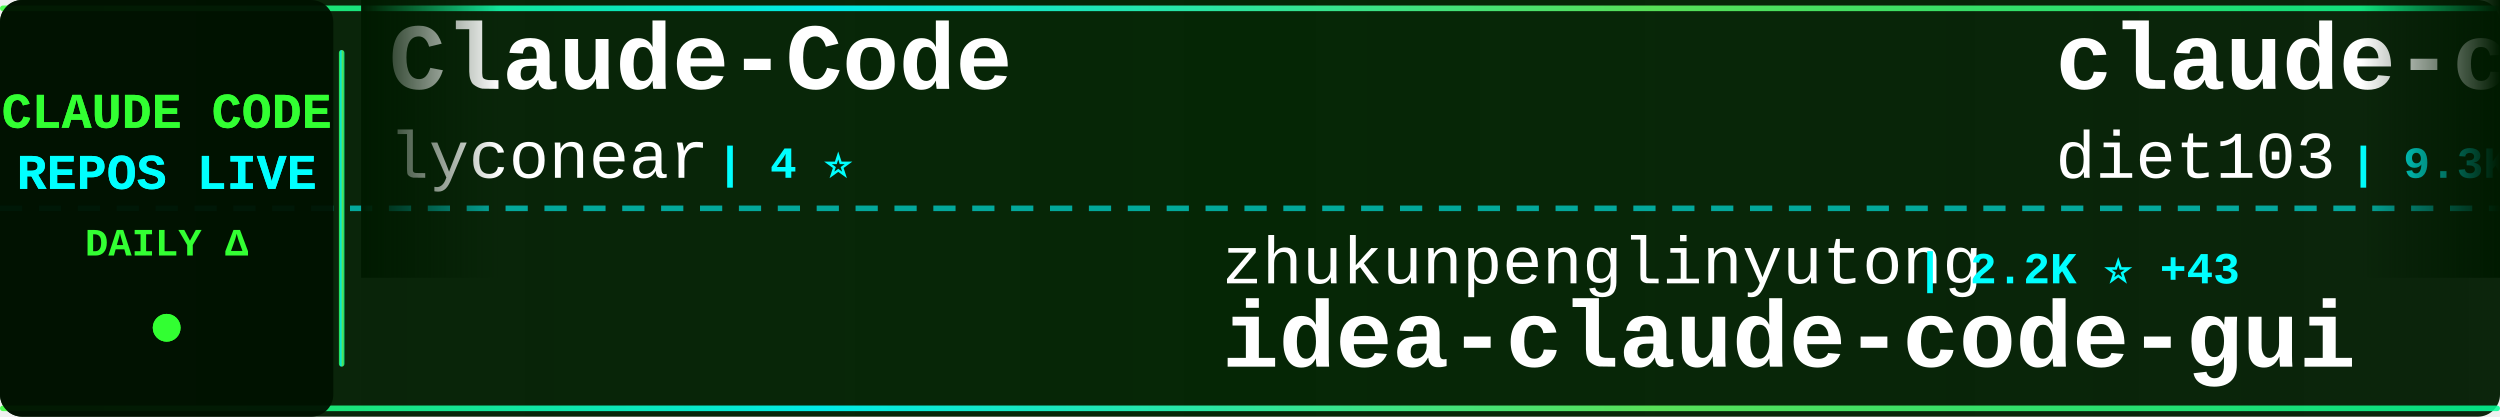
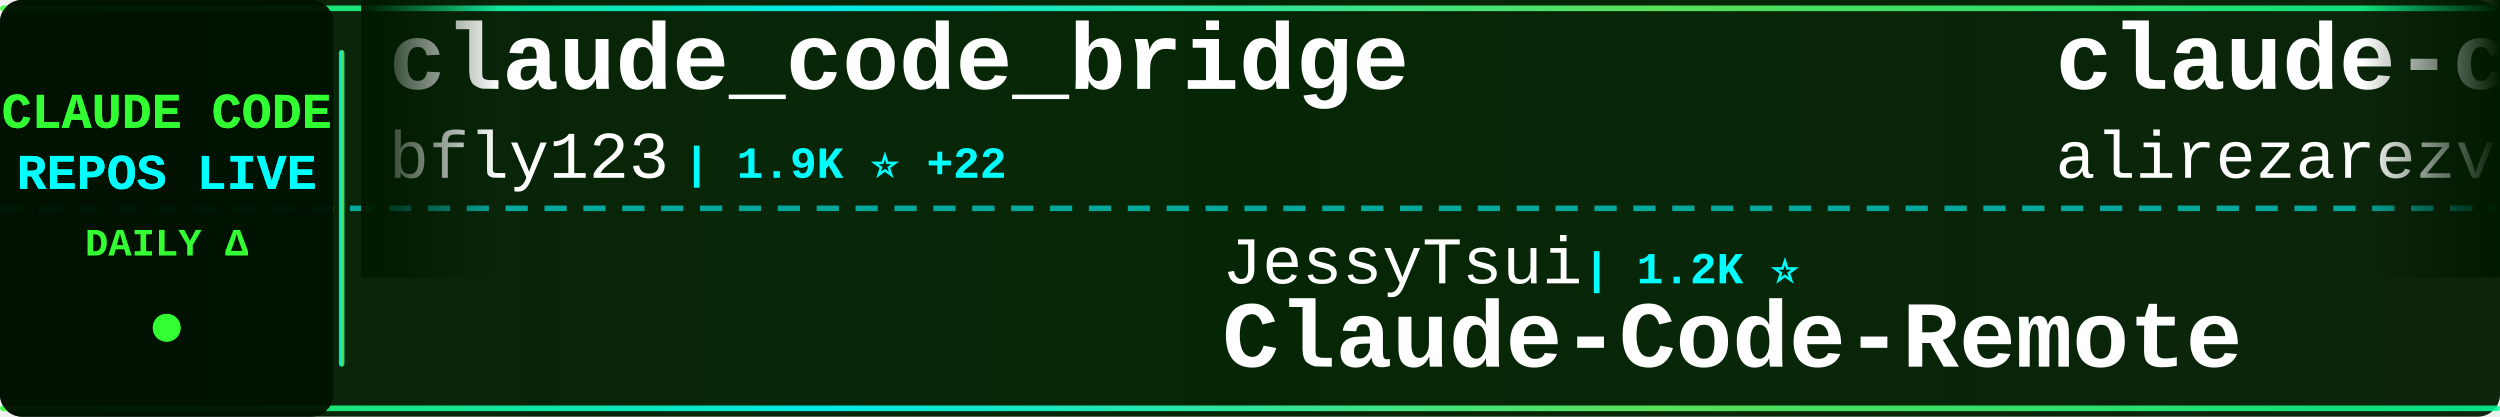
<svg xmlns="http://www.w3.org/2000/svg" width="900" height="150">
  <defs>
    <linearGradient id="tickerBg" x1="0%" y1="0%" x2="100%" y2="0%">
      <stop offset="0%" style="stop-color:#001a00;stop-opacity:0.95" />
      <stop offset="50%" style="stop-color:#002200;stop-opacity:0.98" />
      <stop offset="100%" style="stop-color:#001a00;stop-opacity:0.95" />
    </linearGradient>
    <linearGradient id="borderGrad" x1="0%" y1="0%" x2="100%" y2="0%">
      <stop offset="0%" style="stop-color:#33ff33;stop-opacity:0.85">
        <animate attributeName="stop-opacity" values="0.85;1;0.85" dur="2s" repeatCount="indefinite" />
      </stop>
      <stop offset="33%" style="stop-color:#00ffff;stop-opacity:0.9">
        <animate attributeName="stop-opacity" values="0.9;1;0.9" dur="2.2s" repeatCount="indefinite" />
      </stop>
      <stop offset="66%" style="stop-color:#66ff66;stop-opacity:0.85">
        <animate attributeName="stop-opacity" values="0.85;1;0.85" dur="1.8s" repeatCount="indefinite" />
      </stop>
      <stop offset="100%" style="stop-color:#00ff99;stop-opacity:0.85">
        <animate attributeName="stop-opacity" values="0.85;1;0.85" dur="2s" repeatCount="indefinite" />
      </stop>
    </linearGradient>
    <filter id="textGlow">
      <feGaussianBlur stdDeviation="0.1" result="coloredBlur" />
      <feMerge>
        <feMergeNode in="coloredBlur" />
        <feMergeNode in="SourceGraphic" />
      </feMerge>
    </filter>
    <filter id="metricGlow">
      <feGaussianBlur stdDeviation="0.2" result="coloredBlur" />
      <feMerge>
        <feMergeNode in="coloredBlur" />
        <feMergeNode in="SourceGraphic" />
      </feMerge>
    </filter>
    <linearGradient id="leftFade" x1="0%" y1="0%" x2="100%" y2="0%">
      <stop offset="0%" style="stop-color:#001a00;stop-opacity:1" />
      <stop offset="100%" style="stop-color:#001a00;stop-opacity:0" />
    </linearGradient>
    <linearGradient id="rightFade" x1="0%" y1="0%" x2="100%" y2="0%">
      <stop offset="0%" style="stop-color:#001a00;stop-opacity:0" />
      <stop offset="100%" style="stop-color:#001a00;stop-opacity:1" />
    </linearGradient>
  </defs>
  <rect width="900" height="150" fill="url(#tickerBg)" rx="8" />
  <rect x="0" y="2" width="900" height="2" fill="url(#borderGrad)" rx="1" />
  <rect x="0" y="146" width="900" height="2" fill="url(#borderGrad)" rx="1" />
  <line x1="0" y1="75" x2="900" y2="75" stroke="#00ffff" stroke-width="2" stroke-dasharray="8 6" opacity="0.6" />
  <rect x="0" y="0" width="120" height="150" fill="#001100" opacity="0.95" rx="8" />
  <text x="60" y="46" font-family="'Courier New', monospace" font-size="18" font-weight="bold" fill="#33ff33" text-anchor="middle" filter="url(#textGlow)">
    CLAUDE CODE
  </text>
  <text x="60" y="68" font-family="'Courier New', monospace" font-size="18" font-weight="bold" fill="#00ffff" text-anchor="middle" filter="url(#textGlow)">
    REPOS LIVE
  </text>
  <text x="60" y="92" font-family="'Courier New', monospace" font-size="14" font-weight="bold" fill="#33ff33" text-anchor="middle">
    DAILY Δ
  </text>
  <circle cx="60" cy="118" r="5" fill="#33ff33" filter="url(#metricGlow)">
    <animate attributeName="r" values="4;6;4" dur="1.5s" repeatCount="indefinite" />
    <animate attributeName="opacity" values="0.6;1;0.6" dur="1.5s" repeatCount="indefinite" />
  </circle>
  <rect x="122" y="18" width="2" height="114" fill="url(#borderGrad)" rx="1" />
  <clipPath id="tickerClip">
    <rect x="130" y="0" width="770" height="150" />
  </clipPath>
  <g clip-path="url(#tickerClip)">
    <g id="tickerItems">
      <animateTransform attributeName="transform" attributeType="XML" type="translate" from="0 0" to="-3000 0" dur="54s" repeatCount="indefinite" />
      <g transform="translate(0, 0)">
-         <text x="140" y="32" font-family="'Courier New', monospace" font-size="34" font-weight="bold" fill="#ffffff">Claude-Code</text>
-         <text x="140" y="64" font-family="'Courier New', monospace" font-size="24" font-weight="normal" fill="#ffffff" opacity="1.0">lyconear</text>
-         <text x="258" y="64" font-family="'Courier New', monospace" font-size="16" font-weight="bold" fill="#00ffff"> | 4 ⭐</text>
+         <text x="140" y="32" font-family="'Courier New', monospace" font-size="34" font-weight="bold" fill="#ffffff">claude_code_bridge</text>
+         <text x="140" y="64" font-family="'Courier New', monospace" font-size="24" font-weight="normal" fill="#ffffff" opacity="1.0">bfly123</text>
+         <text x="246" y="64" font-family="'Courier New', monospace" font-size="16" font-weight="bold" fill="#00ffff"> | 1.9K ⭐ +22</text>
      </g>
      <g transform="translate(300, 0)">
-         <text x="140" y="102" font-family="'Courier New', monospace" font-size="24" font-weight="normal" fill="#ffffff" opacity="1.0">zhukunpenglinyutong</text>
-         <text x="390" y="102" font-family="'Courier New', monospace" font-size="16" font-weight="bold" fill="#00ffff"> | 2.2K ⭐ +43</text>
-         <text x="140" y="132" font-family="'Courier New', monospace" font-size="34" font-weight="bold" fill="#ffffff">idea-claude-code-gui</text>
+         <text x="140" y="102" font-family="'Courier New', monospace" font-size="24" font-weight="normal" fill="#ffffff" opacity="1.0">JessyTsui</text>
+         <text x="270" y="102" font-family="'Courier New', monospace" font-size="16" font-weight="bold" fill="#00ffff"> | 1.2K ⭐</text>
+         <text x="140" y="132" font-family="'Courier New', monospace" font-size="34" font-weight="bold" fill="#ffffff">Claude-Code-Remote</text>
      </g>
      <g transform="translate(600, 0)">
-         <text x="140" y="32" font-family="'Courier New', monospace" font-size="34" font-weight="bold" fill="#ffffff">claude-code-infrastructu...</text>
-         <text x="140" y="64" font-family="'Courier New', monospace" font-size="24" font-weight="normal" fill="#ffffff" opacity="1.0">diet103</text>
-         <text x="246" y="64" font-family="'Courier New', monospace" font-size="16" font-weight="bold" fill="#00ffff"> | 9.3K ⭐ +12</text>
+         <text x="140" y="32" font-family="'Courier New', monospace" font-size="34" font-weight="bold" fill="#ffffff">claude-code-tresor</text>
+         <text x="140" y="64" font-family="'Courier New', monospace" font-size="24" font-weight="normal" fill="#ffffff" opacity="1.0">alirezarezvani</text>
+         <text x="330" y="64" font-family="'Courier New', monospace" font-size="16" font-weight="bold" fill="#00ffff"> | 648 ⭐ +7</text>
      </g>
      <g transform="translate(900, 0)">
-         <text x="140" y="102" font-family="'Courier New', monospace" font-size="24" font-weight="normal" fill="#ffffff" opacity="1.0">OneRedOak</text>
-         <text x="270" y="102" font-family="'Courier New', monospace" font-size="16" font-weight="bold" fill="#00ffff"> | 3.7K ⭐ +1</text>
-         <text x="140" y="132" font-family="'Courier New', monospace" font-size="34" font-weight="bold" fill="#ffffff">claude-code-workflows</text>
+         <text x="140" y="102" font-family="'Courier New', monospace" font-size="24" font-weight="normal" fill="#ffffff" opacity="1.0">Piebald-AI</text>
+         <text x="282" y="102" font-family="'Courier New', monospace" font-size="16" font-weight="bold" fill="#00ffff"> | 6.8K ⭐ +111</text>
+         <text x="140" y="132" font-family="'Courier New', monospace" font-size="34" font-weight="bold" fill="#ffffff">claude-code-system-promp...</text>
      </g>
      <g transform="translate(1200, 0)">
-         <text x="140" y="32" font-family="'Courier New', monospace" font-size="34" font-weight="bold" fill="#ffffff">claude-code-guide</text>
-         <text x="140" y="64" font-family="'Courier New', monospace" font-size="24" font-weight="normal" fill="#ffffff" opacity="1.0">Cranot</text>
-         <text x="234" y="64" font-family="'Courier New', monospace" font-size="16" font-weight="bold" fill="#00ffff"> | 2.5K ⭐ +8</text>
+         <text x="140" y="32" font-family="'Courier New', monospace" font-size="34" font-weight="bold" fill="#ffffff">ClaudeCodeAgents</text>
+         <text x="140" y="64" font-family="'Courier New', monospace" font-size="24" font-weight="normal" fill="#ffffff" opacity="1.0">darcyegb</text>
+         <text x="258" y="64" font-family="'Courier New', monospace" font-size="16" font-weight="bold" fill="#00ffff"> | 627 ⭐ +2</text>
      </g>
      <g transform="translate(1500, 0)">
-         <text x="140" y="102" font-family="'Courier New', monospace" font-size="24" font-weight="normal" fill="#ffffff" opacity="1.0">centminmod</text>
-         <text x="282" y="102" font-family="'Courier New', monospace" font-size="16" font-weight="bold" fill="#00ffff"> | 2.1K ⭐ +2</text>
-         <text x="140" y="132" font-family="'Courier New', monospace" font-size="34" font-weight="bold" fill="#ffffff">my-claude-code-setup</text>
+         <text x="140" y="102" font-family="'Courier New', monospace" font-size="24" font-weight="normal" fill="#ffffff" opacity="1.0">pedrohcgs</text>
+         <text x="270" y="102" font-family="'Courier New', monospace" font-size="16" font-weight="bold" fill="#00ffff"> | 767 ⭐ +6</text>
+         <text x="140" y="132" font-family="'Courier New', monospace" font-size="34" font-weight="bold" fill="#ffffff">claude-code-my-workflow</text>
      </g>
      <g transform="translate(1800, 0)">
-         <text x="140" y="32" font-family="'Courier New', monospace" font-size="34" font-weight="bold" fill="#ffffff">awesome-claude-code-suba...</text>
-         <text x="140" y="64" font-family="'Courier New', monospace" font-size="24" font-weight="normal" fill="#ffffff" opacity="1.0">VoltAgent</text>
-         <text x="270" y="64" font-family="'Courier New', monospace" font-size="16" font-weight="bold" fill="#00ffff"> | 15.3K ⭐ +113</text>
+         <text x="140" y="32" font-family="'Courier New', monospace" font-size="34" font-weight="bold" fill="#ffffff">claude-code-ultimate-gui...</text>
+         <text x="140" y="64" font-family="'Courier New', monospace" font-size="24" font-weight="normal" fill="#ffffff" opacity="1.0">FlorianBruniaux</text>
+         <text x="342" y="64" font-family="'Courier New', monospace" font-size="16" font-weight="bold" fill="#00ffff"> | 2.3K ⭐ +47</text>
      </g>
      <g transform="translate(2100, 0)">
-         <text x="140" y="102" font-family="'Courier New', monospace" font-size="24" font-weight="normal" fill="#ffffff" opacity="1.0">simonw</text>
-         <text x="234" y="102" font-family="'Courier New', monospace" font-size="16" font-weight="bold" fill="#00ffff"> | 1.2K ⭐ +45</text>
-         <text x="140" y="132" font-family="'Courier New', monospace" font-size="34" font-weight="bold" fill="#ffffff">claude-code-transcripts</text>
+         <text x="140" y="102" font-family="'Courier New', monospace" font-size="24" font-weight="normal" fill="#ffffff" opacity="1.0">andrepimenta</text>
+         <text x="306" y="102" font-family="'Courier New', monospace" font-size="16" font-weight="bold" fill="#00ffff"> | 1.0K ⭐ +3</text>
+         <text x="140" y="132" font-family="'Courier New', monospace" font-size="34" font-weight="bold" fill="#ffffff">claude-code-chat</text>
      </g>
      <g transform="translate(2400, 0)">
-         <text x="140" y="32" font-family="'Courier New', monospace" font-size="34" font-weight="bold" fill="#ffffff">claude-code-best-practic...</text>
-         <text x="140" y="64" font-family="'Courier New', monospace" font-size="24" font-weight="normal" fill="#ffffff" opacity="1.0">shanraisshan</text>
-         <text x="306" y="64" font-family="'Courier New', monospace" font-size="16" font-weight="bold" fill="#00ffff"> | 22.3K ⭐ +346</text>
+         <text x="140" y="32" font-family="'Courier New', monospace" font-size="34" font-weight="bold" fill="#ffffff">sc-claude-code-files</text>
+         <text x="140" y="64" font-family="'Courier New', monospace" font-size="24" font-weight="normal" fill="#ffffff" opacity="1.0">https-deeplearning-ai</text>
+         <text x="414" y="64" font-family="'Courier New', monospace" font-size="16" font-weight="bold" fill="#00ffff"> | 464 ⭐ +1</text>
      </g>
      <g transform="translate(2700, 0)">
-         <text x="140" y="102" font-family="'Courier New', monospace" font-size="24" font-weight="normal" fill="#ffffff" opacity="1.0">siteboon</text>
-         <text x="258" y="102" font-family="'Courier New', monospace" font-size="16" font-weight="bold" fill="#00ffff"> | 9.0K ⭐ +62</text>
-         <text x="140" y="132" font-family="'Courier New', monospace" font-size="34" font-weight="bold" fill="#ffffff">claudecodeui</text>
+         <text x="140" y="102" font-family="'Courier New', monospace" font-size="24" font-weight="normal" fill="#ffffff" opacity="1.0">peterkrueck</text>
+         <text x="294" y="102" font-family="'Courier New', monospace" font-size="16" font-weight="bold" fill="#00ffff"> | 1.3K ⭐ +1</text>
+         <text x="140" y="132" font-family="'Courier New', monospace" font-size="34" font-weight="bold" fill="#ffffff">Claude-Code-Development-...</text>
      </g>
      <g transform="translate(3000, 0)">
-         <text x="140" y="32" font-family="'Courier New', monospace" font-size="34" font-weight="bold" fill="#ffffff">Claude-Code</text>
-         <text x="140" y="64" font-family="'Courier New', monospace" font-size="24" font-weight="normal" fill="#ffffff" opacity="1.0">lyconear</text>
-         <text x="258" y="64" font-family="'Courier New', monospace" font-size="16" font-weight="bold" fill="#00ffff"> | 4 ⭐</text>
+         <text x="140" y="32" font-family="'Courier New', monospace" font-size="34" font-weight="bold" fill="#ffffff">claude_code_bridge</text>
+         <text x="140" y="64" font-family="'Courier New', monospace" font-size="24" font-weight="normal" fill="#ffffff" opacity="1.0">bfly123</text>
+         <text x="246" y="64" font-family="'Courier New', monospace" font-size="16" font-weight="bold" fill="#00ffff"> | 1.9K ⭐ +22</text>
      </g>
      <g transform="translate(3300, 0)">
-         <text x="140" y="102" font-family="'Courier New', monospace" font-size="24" font-weight="normal" fill="#ffffff" opacity="1.0">zhukunpenglinyutong</text>
-         <text x="390" y="102" font-family="'Courier New', monospace" font-size="16" font-weight="bold" fill="#00ffff"> | 2.2K ⭐ +43</text>
-         <text x="140" y="132" font-family="'Courier New', monospace" font-size="34" font-weight="bold" fill="#ffffff">idea-claude-code-gui</text>
+         <text x="140" y="102" font-family="'Courier New', monospace" font-size="24" font-weight="normal" fill="#ffffff" opacity="1.0">JessyTsui</text>
+         <text x="270" y="102" font-family="'Courier New', monospace" font-size="16" font-weight="bold" fill="#00ffff"> | 1.2K ⭐</text>
+         <text x="140" y="132" font-family="'Courier New', monospace" font-size="34" font-weight="bold" fill="#ffffff">Claude-Code-Remote</text>
      </g>
      <g transform="translate(3600, 0)">
-         <text x="140" y="32" font-family="'Courier New', monospace" font-size="34" font-weight="bold" fill="#ffffff">claude-code-infrastructu...</text>
-         <text x="140" y="64" font-family="'Courier New', monospace" font-size="24" font-weight="normal" fill="#ffffff" opacity="1.0">diet103</text>
-         <text x="246" y="64" font-family="'Courier New', monospace" font-size="16" font-weight="bold" fill="#00ffff"> | 9.3K ⭐ +12</text>
+         <text x="140" y="32" font-family="'Courier New', monospace" font-size="34" font-weight="bold" fill="#ffffff">claude-code-tresor</text>
+         <text x="140" y="64" font-family="'Courier New', monospace" font-size="24" font-weight="normal" fill="#ffffff" opacity="1.0">alirezarezvani</text>
+         <text x="330" y="64" font-family="'Courier New', monospace" font-size="16" font-weight="bold" fill="#00ffff"> | 648 ⭐ +7</text>
      </g>
      <g transform="translate(3900, 0)">
-         <text x="140" y="102" font-family="'Courier New', monospace" font-size="24" font-weight="normal" fill="#ffffff" opacity="1.0">OneRedOak</text>
-         <text x="270" y="102" font-family="'Courier New', monospace" font-size="16" font-weight="bold" fill="#00ffff"> | 3.7K ⭐ +1</text>
-         <text x="140" y="132" font-family="'Courier New', monospace" font-size="34" font-weight="bold" fill="#ffffff">claude-code-workflows</text>
+         <text x="140" y="102" font-family="'Courier New', monospace" font-size="24" font-weight="normal" fill="#ffffff" opacity="1.0">Piebald-AI</text>
+         <text x="282" y="102" font-family="'Courier New', monospace" font-size="16" font-weight="bold" fill="#00ffff"> | 6.8K ⭐ +111</text>
+         <text x="140" y="132" font-family="'Courier New', monospace" font-size="34" font-weight="bold" fill="#ffffff">claude-code-system-promp...</text>
      </g>
    </g>
  </g>
  <rect x="130" y="0" width="50" height="100" fill="url(#leftFade)" />
  <rect x="850" y="0" width="50" height="100" fill="url(#rightFade)" />
</svg>
